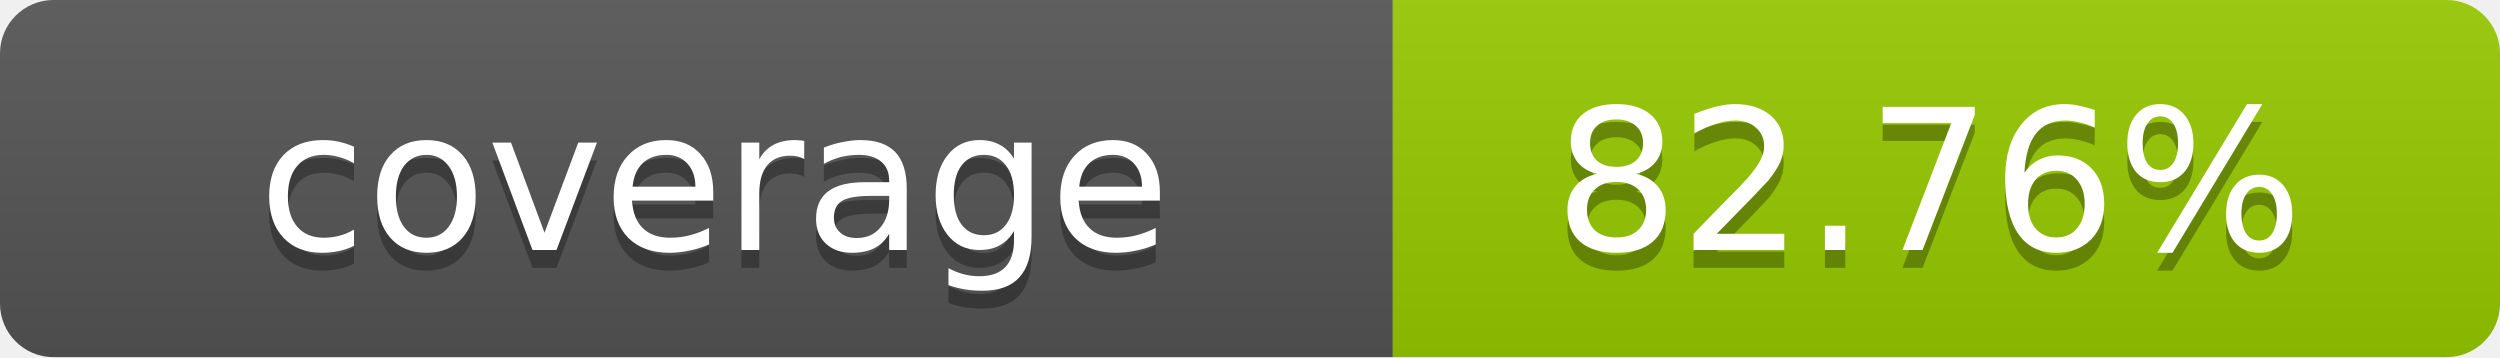
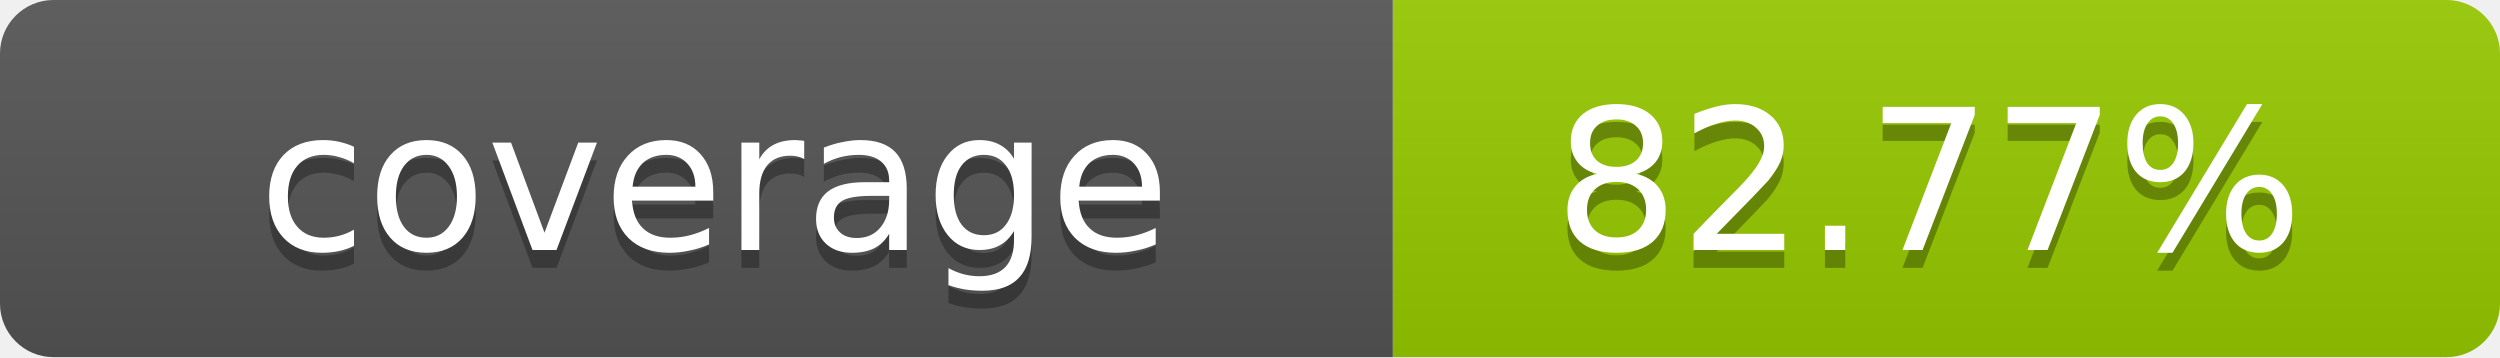
- <svg xmlns="http://www.w3.org/2000/svg" width="140" height="20" role="img" aria-label="coverage: 82.76%">
+ <svg xmlns="http://www.w3.org/2000/svg" width="140" height="20" role="img" aria-label="coverage: 82.77%">
  <linearGradient id="s" x2="0" y2="100%">
    <stop offset="0" stop-color="#bbb" stop-opacity=".1" />
    <stop offset="1" stop-opacity=".1" />
  </linearGradient>
  <clipPath id="r">
    <rect width="140" height="20" rx="3" fill="#fff" />
  </clipPath>
  <g clip-path="url(#r)">
    <rect width="78" height="20" fill="#555" />
    <rect x="78" width="62" height="20" fill="#97CA00" />
    <rect width="140" height="20" fill="url(#s)" />
  </g>
  <g fill="#fff" text-anchor="middle" font-family="Verdana,Geneva,DejaVu Sans,sans-serif" text-rendering="geometricPrecision" font-size="11">
    <text x="40" y="15" fill="#010101" fill-opacity=".3">coverage</text>
    <text x="40" y="14">coverage</text>
-     <text x="108" y="15" fill="#010101" fill-opacity=".3">82.76%</text>
-     <text x="108" y="14">82.76%</text>
+     <text x="108" y="15" fill="#010101" fill-opacity=".3">82.77%</text>
+     <text x="108" y="14">82.77%</text>
  </g>
</svg>
